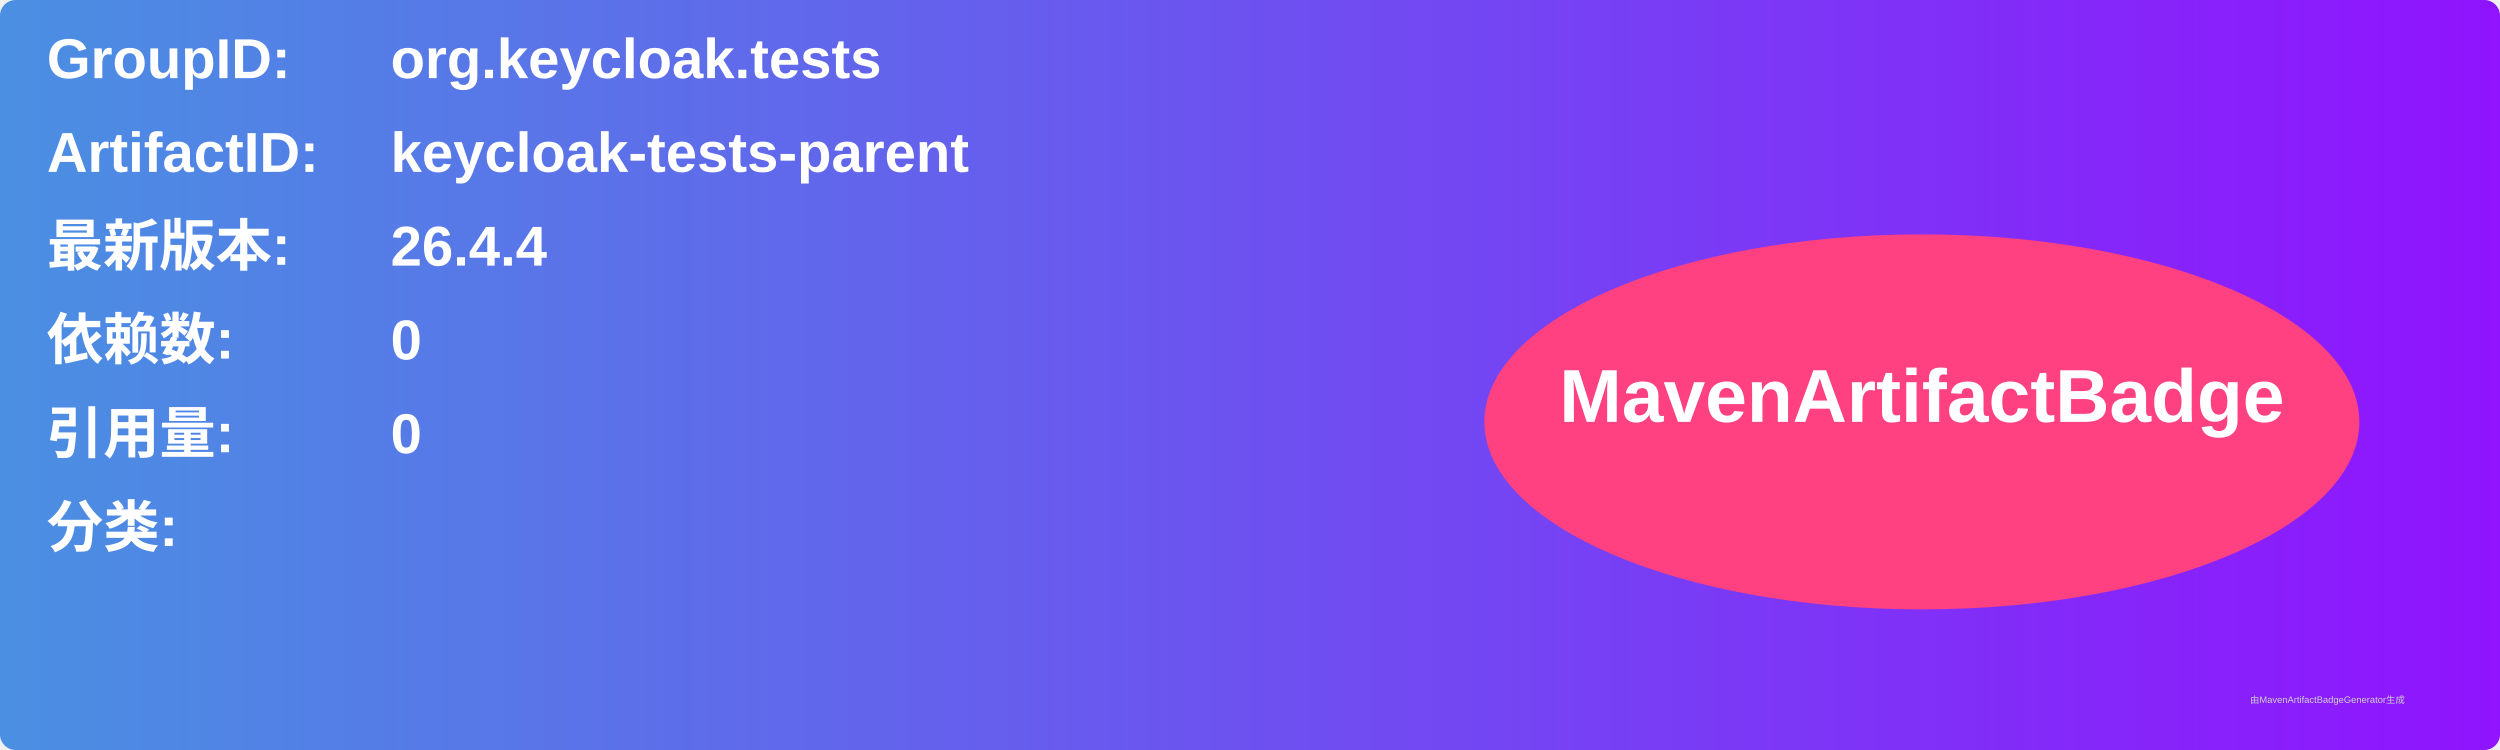
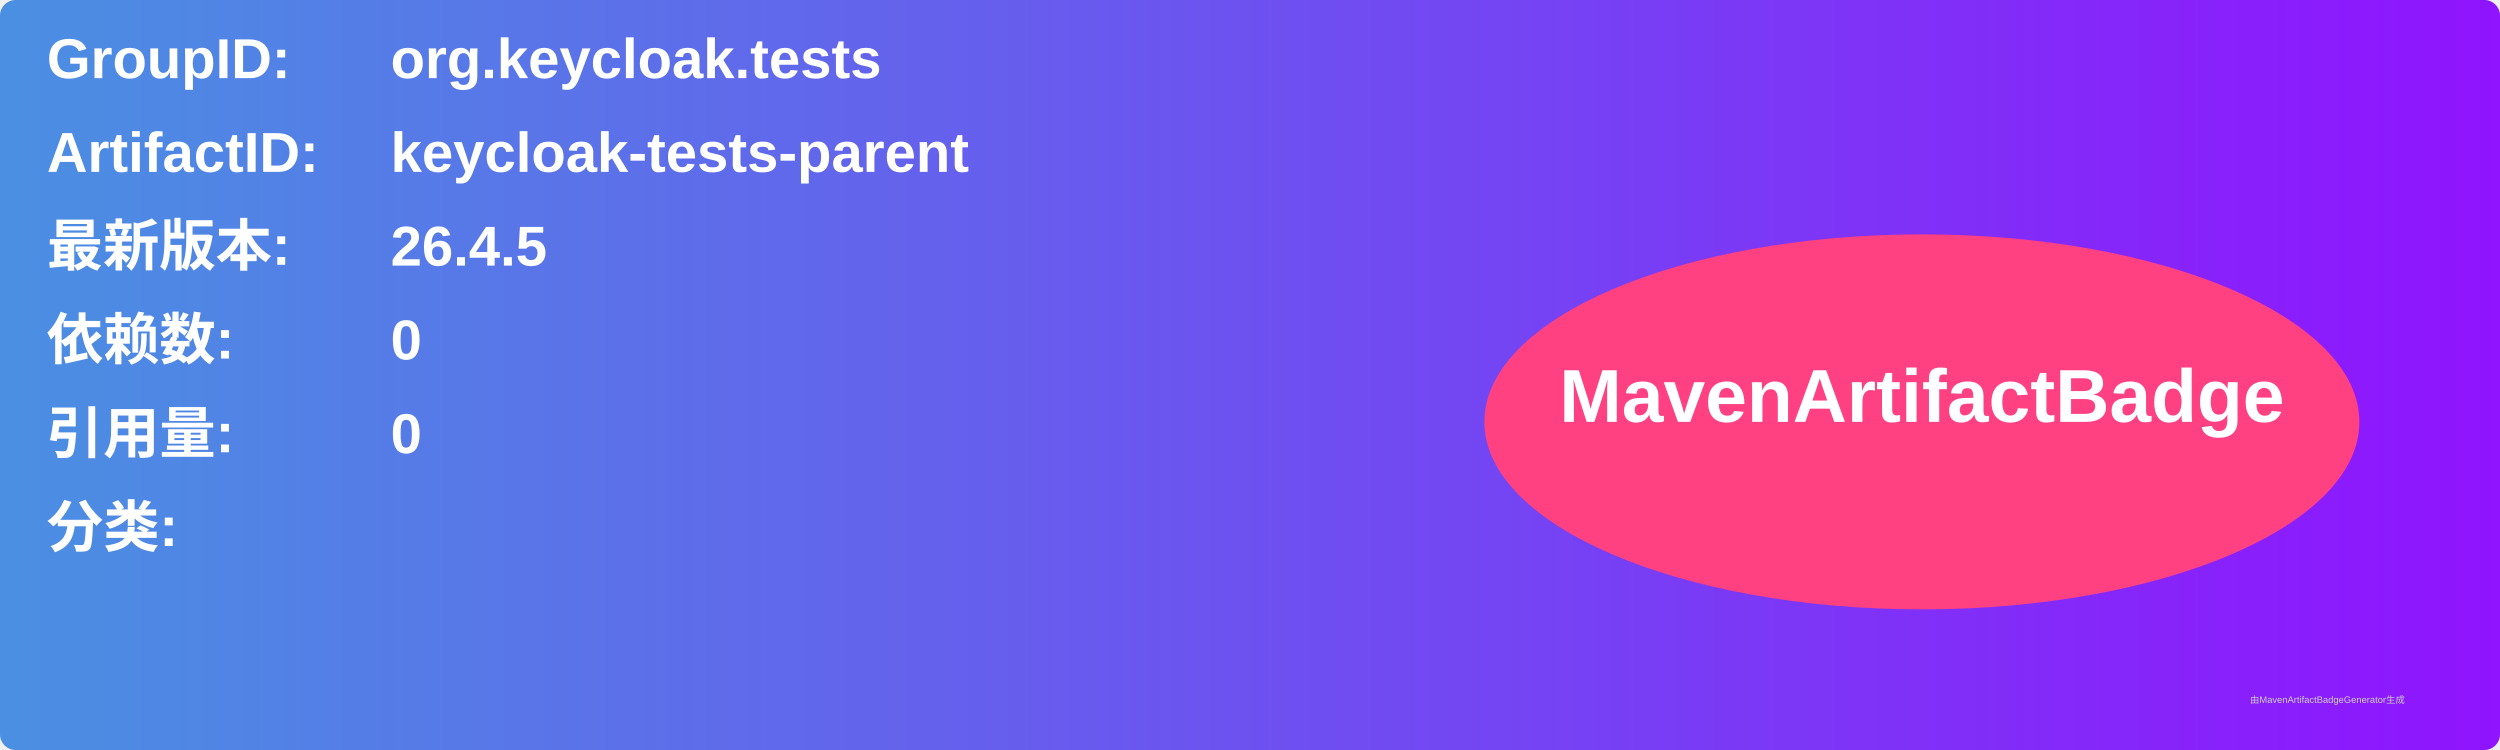
<svg xmlns="http://www.w3.org/2000/svg" width="800" height="240" viewBox="0 0 800 240">
  <linearGradient id="grad" x1="0%" y1="0%" x2="100%" y2="0%">
    <stop offset="0%" stop-color="#4a90e2" />
    <stop offset="100%" stop-color="#9013fe" />
  </linearGradient>
  <rect width="100%" height="100%" rx="5" ry="5" fill="url(#grad)" />
  <g transform="translate(15, 15)">
    <text x="0" y="10" font-family="Arial" font-size="18" fill="white" font-weight="bold" width="260">GroupID:</text>
    <text x="110" y="10" font-family="Arial" font-size="18" fill="white" font-weight="bold" width="460">org.keycloak.tests</text>
    <text x="0" y="40" font-family="Arial" font-size="18" fill="white" font-weight="bold" width="260">ArtifactID:</text>
    <text x="110" y="40" font-family="Arial" font-size="18" fill="white" font-weight="bold" width="460">keycloak-tests-parent</text>
    <text x="0" y="70" font-family="Arial" font-size="18" fill="white" font-weight="bold">最新版本:</text>
    <text x="110" y="70" font-family="Arial" font-size="18" fill="white" font-weight="bold">
-       <tspan font-weight="bold">26.4.4</tspan>
+       <tspan font-weight="bold">26.4.5</tspan>
    </text>
    <text x="0" y="100" font-family="Arial" font-size="18" fill="white" font-weight="bold">依赖数: </text>
    <text x="110" y="100" font-family="Arial" font-size="18" fill="white">
      <tspan font-weight="bold">0</tspan>
    </text>
    <text x="0" y="130" font-family="Arial" font-size="18" fill="white" font-weight="bold">引用量: </text>
    <text x="110" y="130" font-family="Arial" font-size="18" fill="white">
      <tspan font-weight="bold">0</tspan>
    </text>
    <text x="0" y="160" font-family="Arial" font-size="18" fill="white" font-weight="bold">分类:</text>
    <text x="10" y="190" font-family="Arial" font-size="10" fill="white">
      <tspan font-weight="bold" />
    </text>
    <ellipse cx="600" cy="120" rx="140" ry="60" fill="#ff4081" />
    <text x="600" y="120" text-anchor="middle" font-family="Arial" font-size="24" fill="white" font-weight="bold">MavenArtifactBadge</text>
  </g>
  <text x="720" y="225" font-family="Arial" font-size="3" fill="#d0d0d0">由MavenArtifactBadgeGenerator生成</text>
</svg>
